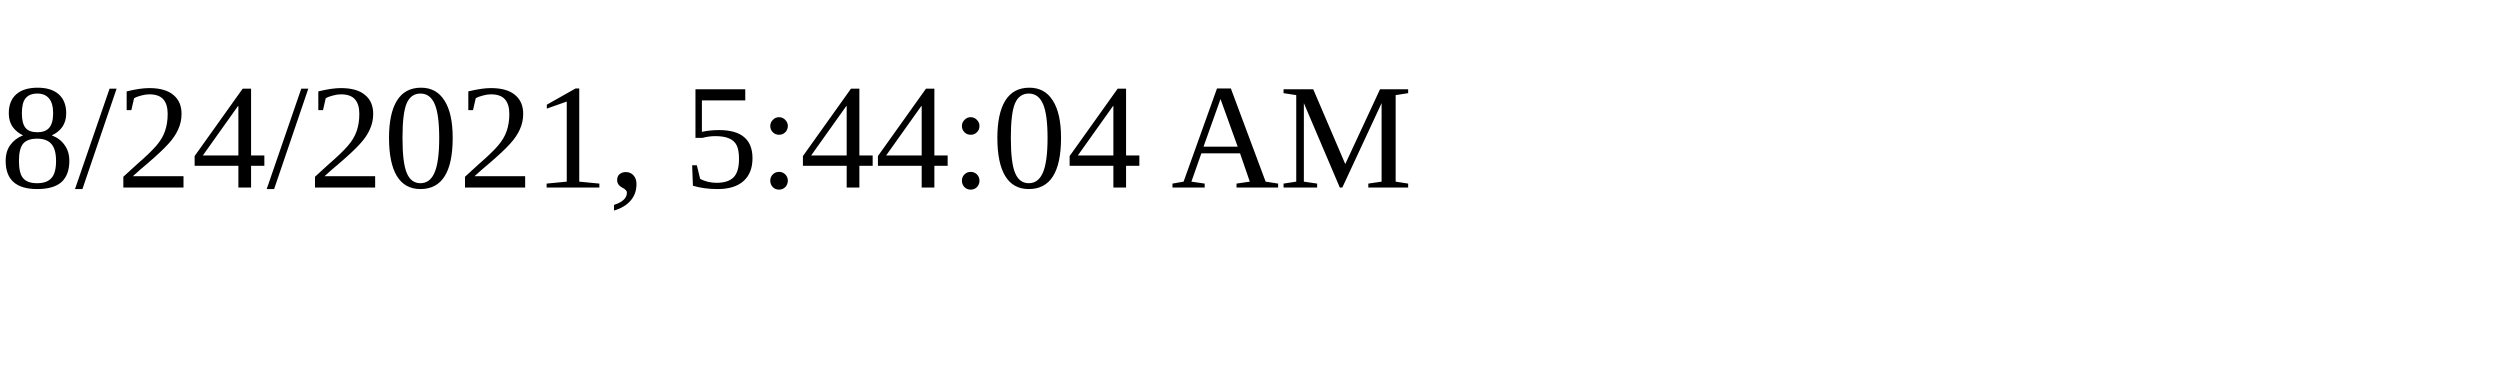
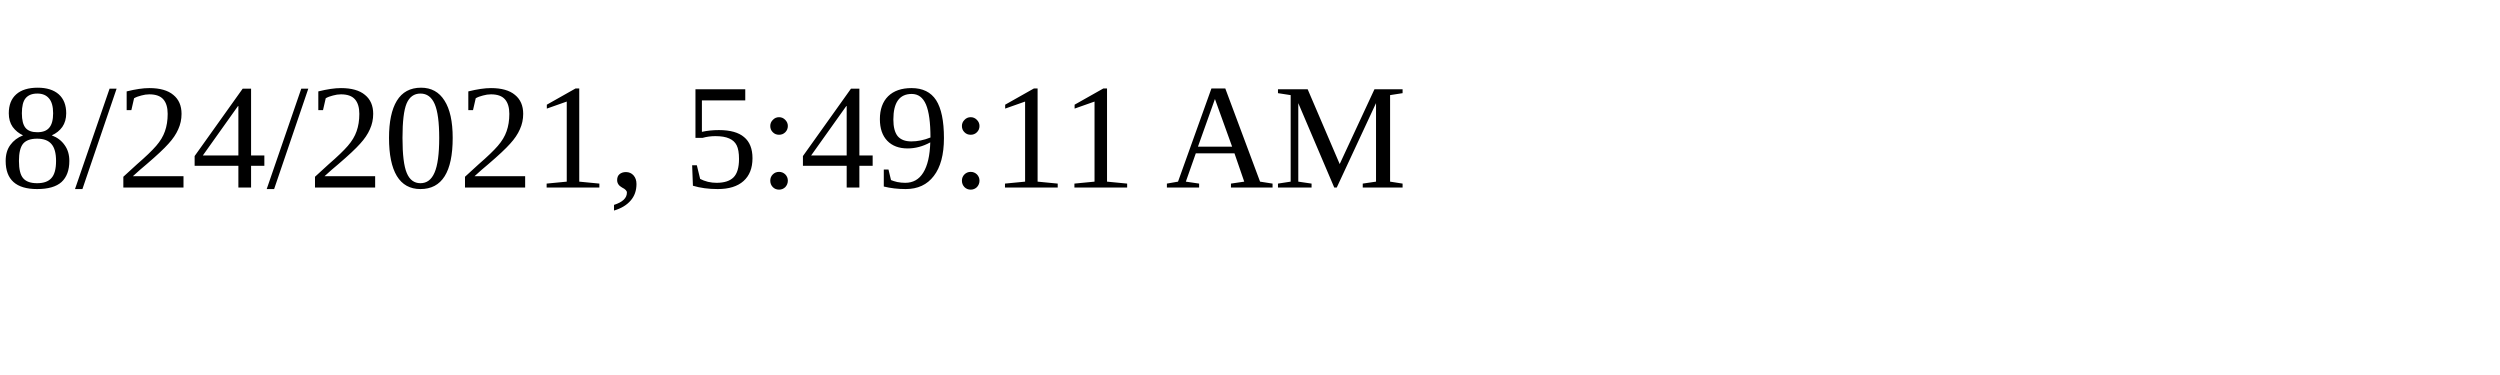
<svg xmlns="http://www.w3.org/2000/svg" height="30" width="200">
-   <text x="0" y="15">8/24/2021, 5:44:04 AM</text>
+   <text x="0" y="15">8/24/2021, 5:49:11 AM</text>
</svg>
